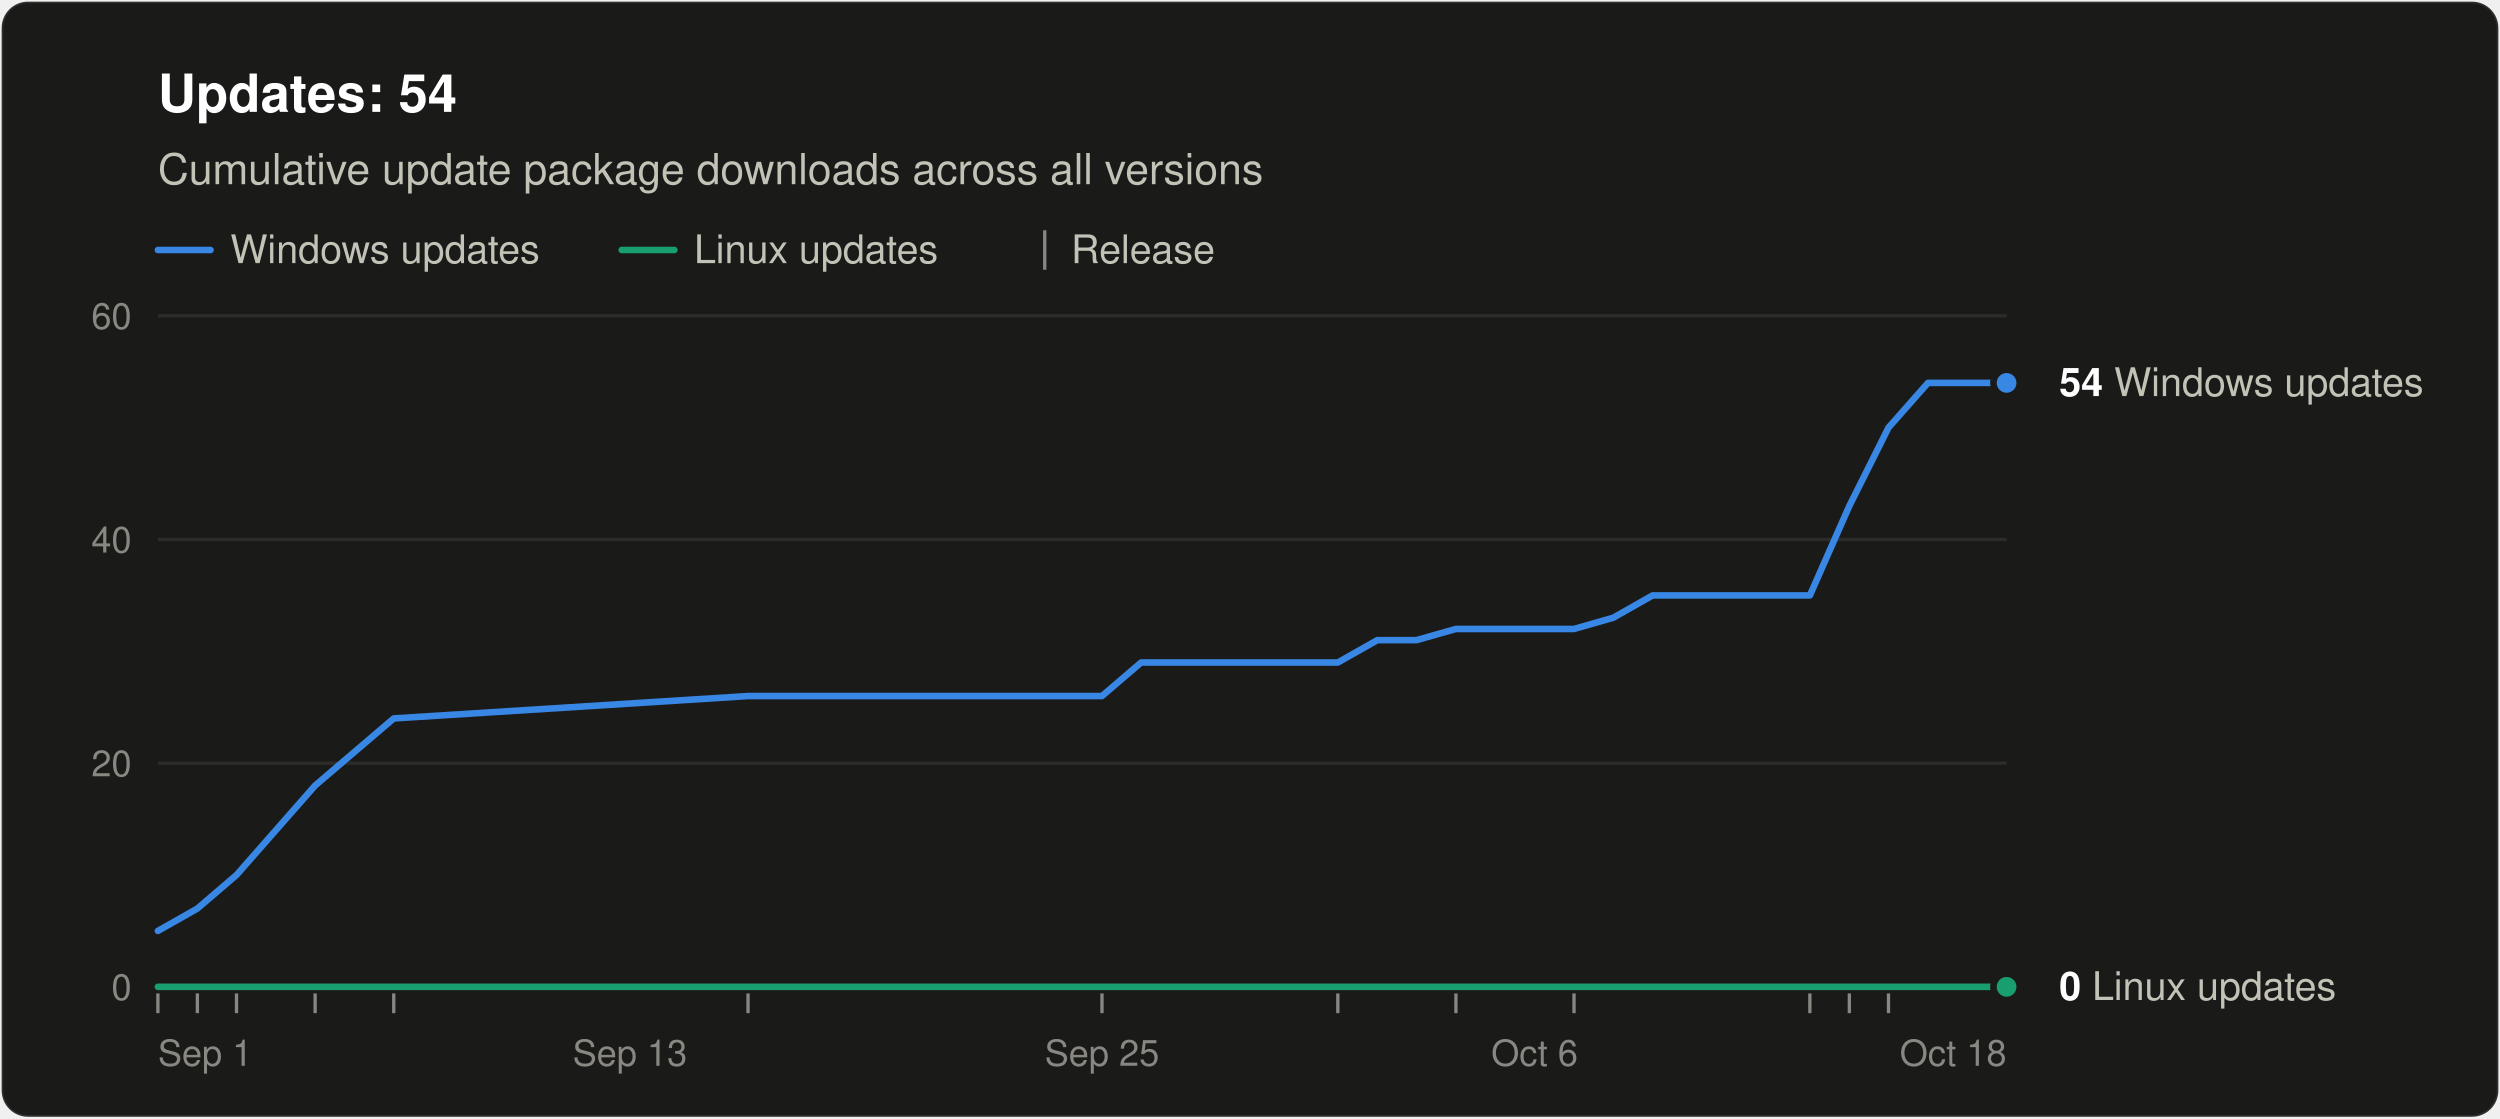
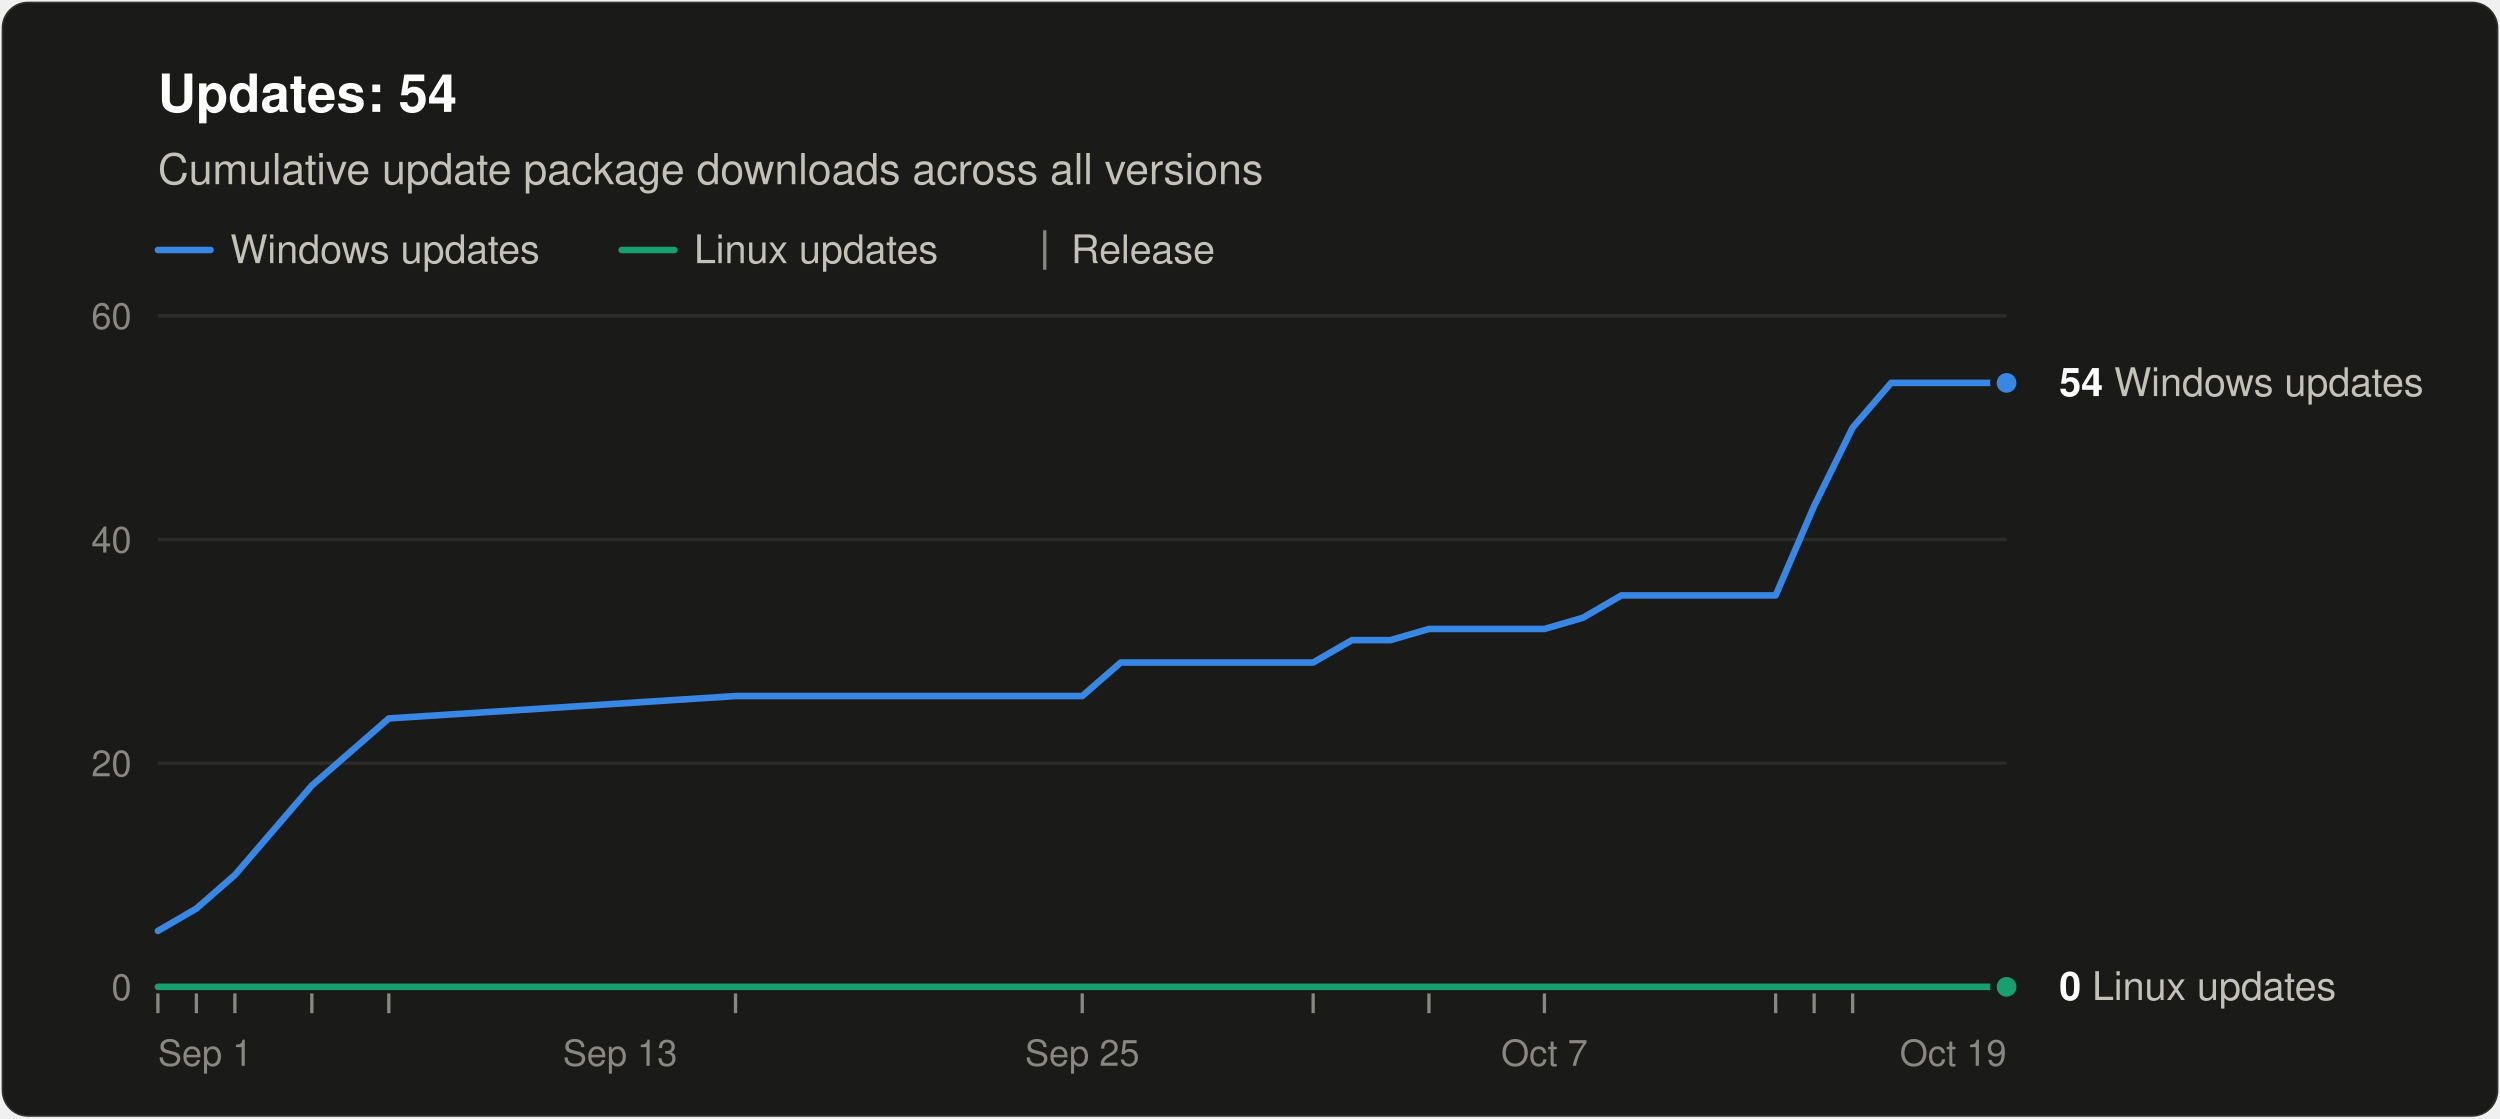
<svg xmlns="http://www.w3.org/2000/svg" width="760" height="340" viewBox="0 0 760 340" role="img" aria-labelledby="title desc" font-family="system-ui, -apple-system, &quot;Segoe UI&quot;, Helvetica, Arial, sans-serif">
  <rect x="0.5" y="0.5" width="759" height="339" rx="8" fill="#1a1a19" stroke="rgba(255,255,255,0.10)" />
  <text x="48" y="34" font-size="16" font-weight="600" fill="#ffffff">Updates: 54</text>
  <text x="48" y="56" font-size="13" fill="#c3c2b7">Cumulative update package downloads across all versions</text>
  <line x1="48" y1="76" x2="64" y2="76" stroke="#3987e5" stroke-width="2" stroke-linecap="round" />
  <text x="70" y="80" font-size="12" fill="#c3c2b7">Windows updates</text>
  <line x1="189.0" y1="76" x2="205.0" y2="76" stroke="#199e70" stroke-width="2" stroke-linecap="round" />
  <text x="211.0" y="80" font-size="12" fill="#c3c2b7">Linux updates</text>
  <line x1="317.6" y1="70" x2="317.6" y2="82" stroke="#898781" />
  <text x="325.6" y="80" font-size="12" fill="#c3c2b7">Release</text>
  <line x1="48" y1="300.0" x2="610" y2="300.0" stroke="#383835" />
  <text x="40" y="304.0" font-size="11" text-anchor="end" fill="#898781" style="font-variant-numeric: tabular-nums">0</text>
  <line x1="48" y1="232.0" x2="610" y2="232.0" stroke="#2c2c2a" />
  <text x="40" y="236.0" font-size="11" text-anchor="end" fill="#898781" style="font-variant-numeric: tabular-nums">20</text>
  <line x1="48" y1="164.0" x2="610" y2="164.0" stroke="#2c2c2a" />
  <text x="40" y="168.0" font-size="11" text-anchor="end" fill="#898781" style="font-variant-numeric: tabular-nums">40</text>
  <line x1="48" y1="96.0" x2="610" y2="96.0" stroke="#2c2c2a" />
  <text x="40" y="100.0" font-size="11" text-anchor="end" fill="#898781" style="font-variant-numeric: tabular-nums">60</text>
  <text x="48.0" y="324" font-size="11" text-anchor="start" fill="#898781">Sep 1</text>
-   <text x="191.5" y="324" font-size="11" text-anchor="middle" fill="#898781">Sep 13</text>
-   <text x="335.0" y="324" font-size="11" text-anchor="middle" fill="#898781">Sep 25</text>
-   <text x="466.5" y="324" font-size="11" text-anchor="middle" fill="#898781">Oct 6</text>
-   <text x="610.0" y="324" font-size="11" text-anchor="end" fill="#898781">Oct 18</text>
+   <text x="188.5" y="324" font-size="11" text-anchor="middle" fill="#898781">Sep 13</text>
+   <text x="329.0" y="324" font-size="11" text-anchor="middle" fill="#898781">Sep 25</text>
+   <text x="469.5" y="324" font-size="11" text-anchor="middle" fill="#898781">Oct 7</text>
+   <text x="610.0" y="324" font-size="11" text-anchor="end" fill="#898781">Oct 19</text>
  <line x1="48.0" y1="302" x2="48.0" y2="308" stroke="#898781" />
-   <line x1="60.0" y1="302" x2="60.0" y2="308" stroke="#898781" />
-   <line x1="71.9" y1="302" x2="71.9" y2="308" stroke="#898781" />
-   <line x1="95.8" y1="302" x2="95.8" y2="308" stroke="#898781" />
-   <line x1="119.7" y1="302" x2="119.7" y2="308" stroke="#898781" />
-   <line x1="227.4" y1="302" x2="227.4" y2="308" stroke="#898781" />
-   <line x1="335.0" y1="302" x2="335.0" y2="308" stroke="#898781" />
-   <line x1="406.7" y1="302" x2="406.7" y2="308" stroke="#898781" />
-   <line x1="442.6" y1="302" x2="442.6" y2="308" stroke="#898781" />
-   <line x1="478.5" y1="302" x2="478.5" y2="308" stroke="#898781" />
-   <line x1="550.2" y1="302" x2="550.2" y2="308" stroke="#898781" />
-   <line x1="562.2" y1="302" x2="562.2" y2="308" stroke="#898781" />
-   <line x1="574.1" y1="302" x2="574.1" y2="308" stroke="#898781" />
-   <polyline points="48.0,283.0 60.0,276.2 71.9,266.0 95.8,238.8 119.7,218.4 227.4,211.6 335.0,211.6 346.9,201.4 358.9,201.4 370.9,201.4 382.8,201.4 394.8,201.4 406.7,201.4 418.7,194.6 430.6,194.6 442.6,191.2 466.5,191.2 478.5,191.2 490.4,187.8 502.4,181.0 514.3,181.0 526.3,181.0 538.3,181.0 550.2,181.0 562.2,153.8 574.1,130.0 586.1,116.4 598.0,116.4 610.0,116.4" fill="none" stroke="#3987e5" stroke-width="2" stroke-linejoin="round" stroke-linecap="round" />
-   <polyline points="48.0,300.0 60.0,300.0 71.9,300.0 95.8,300.0 119.7,300.0 227.4,300.0 335.0,300.0 346.9,300.0 358.9,300.0 370.9,300.0 382.8,300.0 394.8,300.0 406.7,300.0 418.7,300.0 430.6,300.0 442.6,300.0 466.5,300.0 478.5,300.0 490.4,300.0 502.4,300.0 514.3,300.0 526.3,300.0 538.3,300.0 550.2,300.0 562.2,300.0 574.1,300.0 586.1,300.0 598.0,300.0 610.0,300.0" fill="none" stroke="#199e70" stroke-width="2" stroke-linejoin="round" stroke-linecap="round" />
+   <line x1="59.7" y1="302" x2="59.7" y2="308" stroke="#898781" />
+   <line x1="71.4" y1="302" x2="71.4" y2="308" stroke="#898781" />
+   <line x1="94.8" y1="302" x2="94.8" y2="308" stroke="#898781" />
+   <line x1="118.2" y1="302" x2="118.2" y2="308" stroke="#898781" />
+   <line x1="223.6" y1="302" x2="223.6" y2="308" stroke="#898781" />
+   <line x1="329.0" y1="302" x2="329.0" y2="308" stroke="#898781" />
+   <line x1="399.2" y1="302" x2="399.2" y2="308" stroke="#898781" />
+   <line x1="434.4" y1="302" x2="434.4" y2="308" stroke="#898781" />
+   <line x1="469.5" y1="302" x2="469.5" y2="308" stroke="#898781" />
+   <line x1="539.8" y1="302" x2="539.8" y2="308" stroke="#898781" />
+   <line x1="551.5" y1="302" x2="551.5" y2="308" stroke="#898781" />
+   <line x1="563.2" y1="302" x2="563.2" y2="308" stroke="#898781" />
+   <polyline points="48.0,283.0 59.7,276.2 71.4,266.0 94.8,238.8 118.2,218.4 223.6,211.6 329.0,211.6 340.7,201.4 352.4,201.4 364.1,201.4 375.8,201.4 387.5,201.4 399.2,201.4 411.0,194.6 422.7,194.6 434.4,191.2 457.8,191.2 469.5,191.2 481.2,187.8 492.9,181.0 504.6,181.0 516.3,181.0 528.0,181.0 539.8,181.0 551.5,153.8 563.2,130.0 574.9,116.4 586.6,116.4 598.3,116.4 610.0,116.4" fill="none" stroke="#3987e5" stroke-width="2" stroke-linejoin="round" stroke-linecap="round" />
+   <polyline points="48.0,300.0 59.7,300.0 71.4,300.0 94.8,300.0 118.2,300.0 223.6,300.0 329.0,300.0 340.7,300.0 352.4,300.0 364.1,300.0 375.8,300.0 387.5,300.0 399.2,300.0 411.0,300.0 422.7,300.0 434.4,300.0 457.8,300.0 469.5,300.0 481.2,300.0 492.9,300.0 504.6,300.0 516.3,300.0 528.0,300.0 539.8,300.0 551.5,300.0 563.2,300.0 574.9,300.0 586.6,300.0 598.3,300.0 610.0,300.0" fill="none" stroke="#199e70" stroke-width="2" stroke-linejoin="round" stroke-linecap="round" />
  <circle cx="610.0" cy="116.4" r="4" fill="#3987e5" stroke="#1a1a19" stroke-width="2" />
  <text x="626.0" y="120.4" font-size="12" fill="#c3c2b7">
    <tspan font-weight="600" fill="#ffffff">54</tspan> Windows updates</text>
  <circle cx="610.0" cy="300.0" r="4" fill="#199e70" stroke="#1a1a19" stroke-width="2" />
  <text x="626.0" y="304.0" font-size="12" fill="#c3c2b7">
    <tspan font-weight="600" fill="#ffffff">0</tspan> Linux updates</text>
</svg>
